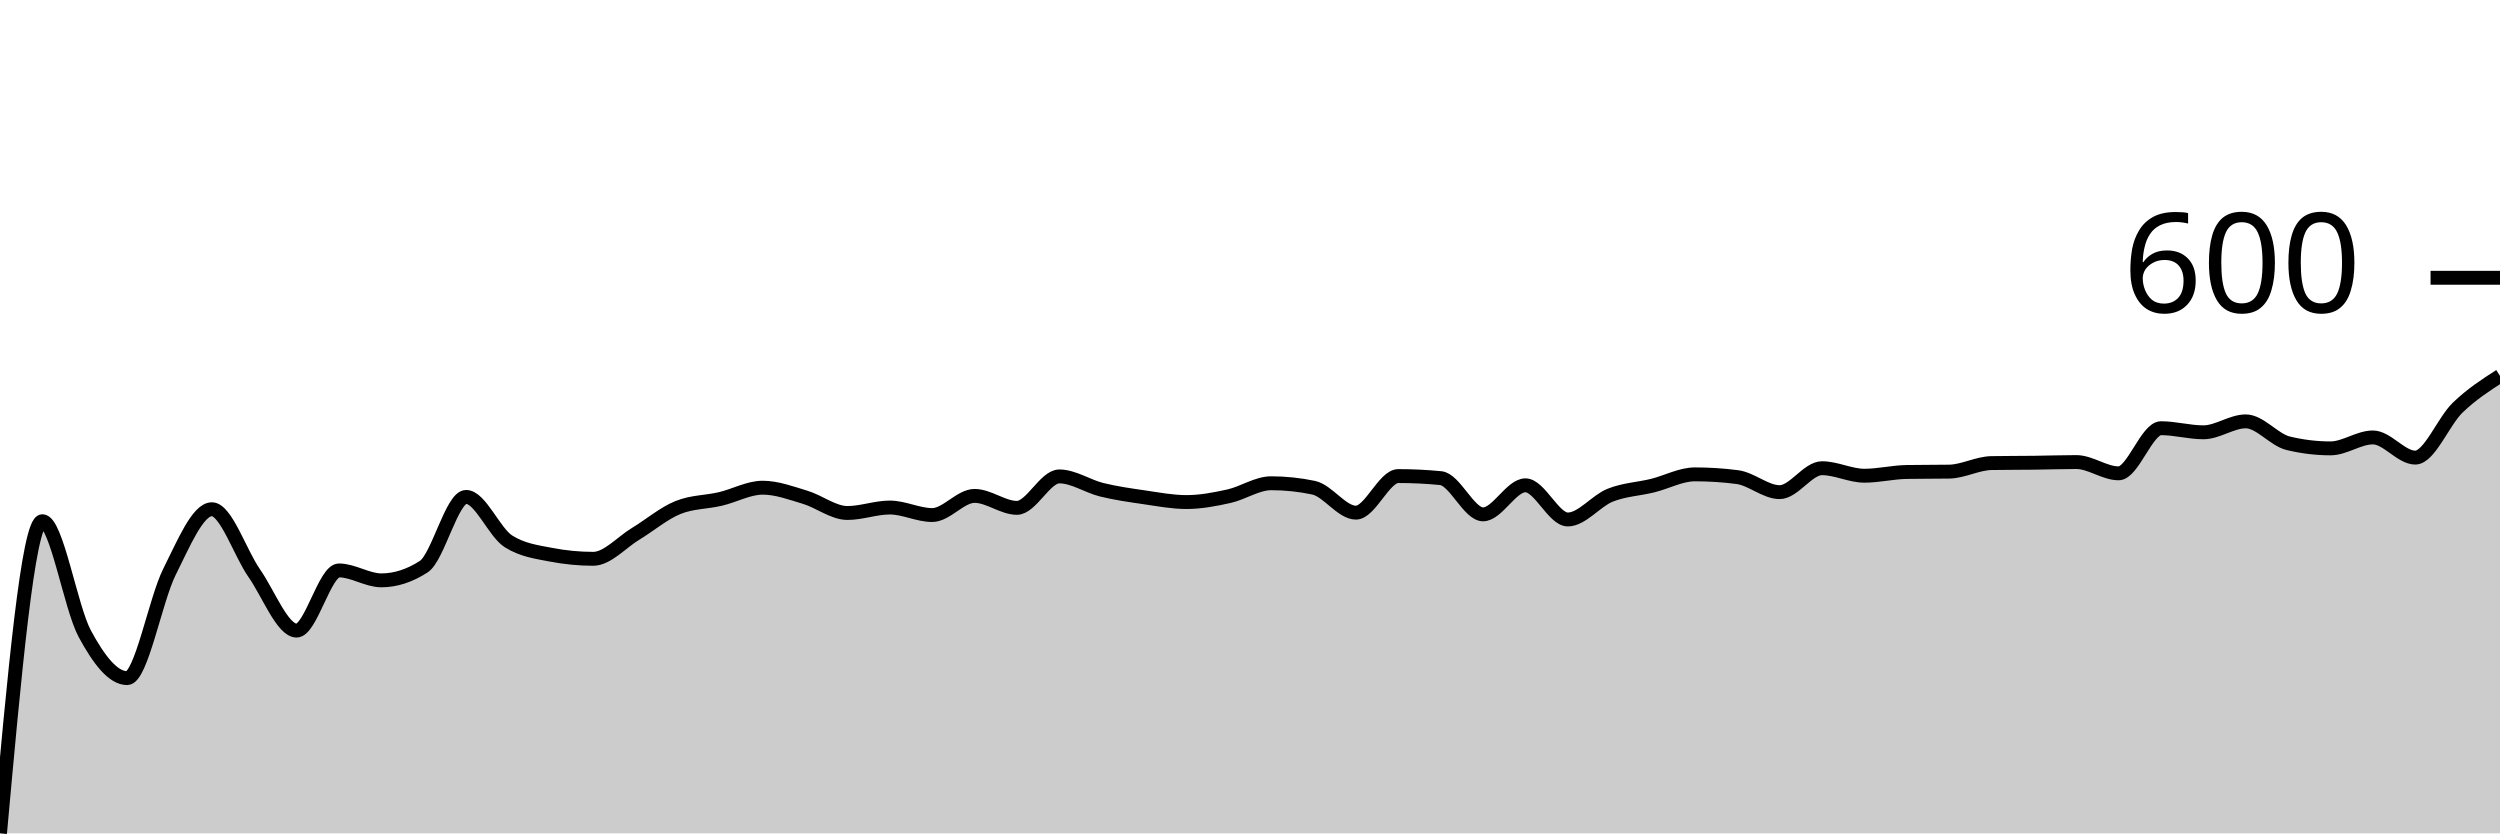
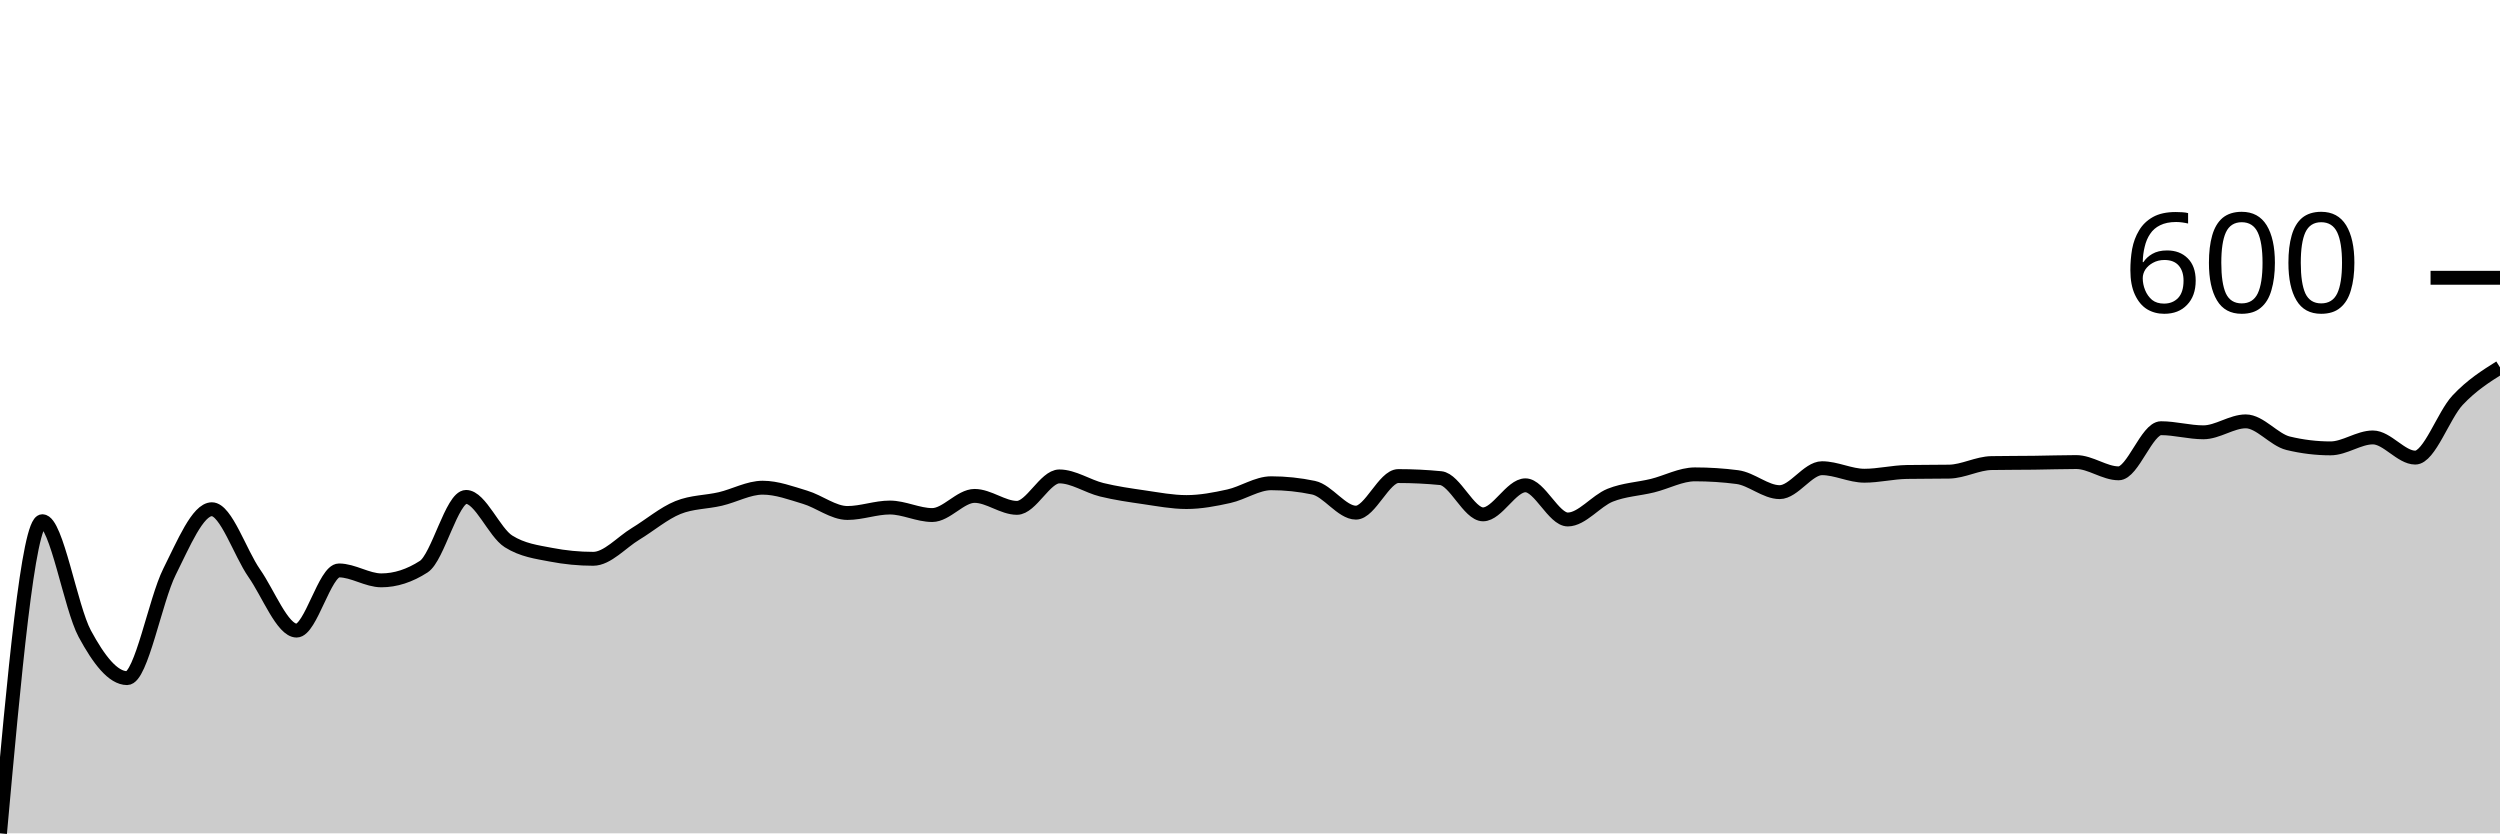
<svg xmlns="http://www.w3.org/2000/svg" viewBox="0 0 180 60">
  <g transform="translate(0,20)">
-     <path class="area" fill="rgba(0, 0, 0, 0.2)" d="M0,40C1.017,28.763,2.034,17.526,3.051,17.526C4.068,17.526,5.085,23.742,6.102,25.625C7.119,27.508,8.136,28.825,9.153,28.825C10.169,28.825,11.186,23.196,12.203,21.169C13.22,19.143,14.237,16.665,15.254,16.665C16.271,16.665,17.288,19.811,18.305,21.268C19.322,22.724,20.339,25.403,21.356,25.403C22.373,25.403,23.39,21.071,24.407,21.071C25.424,21.071,26.441,21.785,27.458,21.785C28.475,21.785,29.492,21.456,30.508,20.8C31.525,20.144,32.542,15.778,33.559,15.778C34.576,15.778,35.593,18.338,36.61,18.978C37.627,19.618,38.644,19.742,39.661,19.938C40.678,20.135,41.695,20.234,42.712,20.234C43.729,20.234,44.746,19.052,45.763,18.437C46.78,17.822,47.797,16.952,48.814,16.542C49.831,16.131,50.847,16.164,51.864,15.926C52.881,15.688,53.898,15.114,54.915,15.114C55.932,15.114,56.949,15.499,57.966,15.803C58.983,16.107,60,16.935,61.017,16.935C62.034,16.935,63.051,16.542,64.068,16.542C65.085,16.542,66.102,17.083,67.119,17.083C68.136,17.083,69.153,15.705,70.169,15.705C71.186,15.705,72.203,16.566,73.22,16.566C74.237,16.566,75.254,14.302,76.271,14.302C77.288,14.302,78.305,15.011,79.322,15.262C80.339,15.512,81.356,15.655,82.373,15.803C83.39,15.951,84.407,16.148,85.424,16.148C86.441,16.148,87.458,15.955,88.475,15.729C89.492,15.504,90.508,14.794,91.525,14.794C92.542,14.794,93.559,14.901,94.576,15.114C95.593,15.327,96.61,16.911,97.627,16.911C98.644,16.911,99.661,14.277,100.678,14.277C101.695,14.277,102.712,14.326,103.729,14.425C104.746,14.523,105.763,17.034,106.78,17.034C107.797,17.034,108.814,14.942,109.831,14.942C110.847,14.942,111.864,17.403,112.881,17.403C113.898,17.403,114.915,16.062,115.932,15.655C116.949,15.249,117.966,15.216,118.983,14.966C120,14.716,121.017,14.154,122.034,14.154C123.051,14.154,124.068,14.219,125.085,14.351C126.102,14.482,127.119,15.434,128.136,15.434C129.153,15.434,130.169,13.711,131.186,13.711C132.203,13.711,133.22,14.252,134.237,14.252C135.254,14.252,136.271,13.998,137.288,13.982C138.305,13.965,139.322,13.973,140.339,13.957C141.356,13.941,142.373,13.358,143.39,13.342C144.407,13.325,145.424,13.329,146.441,13.317C147.458,13.305,148.475,13.268,149.492,13.268C150.508,13.268,151.525,14.08,152.542,14.08C153.559,14.08,154.576,10.831,155.593,10.831C156.61,10.831,157.627,11.126,158.644,11.126C159.661,11.126,160.678,10.338,161.695,10.338C162.712,10.338,163.729,11.668,164.746,11.914C165.763,12.16,166.78,12.283,167.797,12.283C168.814,12.283,169.831,11.495,170.847,11.495C171.864,11.495,172.881,12.948,173.898,12.948C174.915,12.948,175.932,10.334,176.949,9.354C177.966,8.373,178.983,7.719,180,7.065L180,40C178.983,40,177.966,40,176.949,40C175.932,40,174.915,40,173.898,40C172.881,40,171.864,40,170.847,40C169.831,40,168.814,40,167.797,40C166.78,40,165.763,40,164.746,40C163.729,40,162.712,40,161.695,40C160.678,40,159.661,40,158.644,40C157.627,40,156.61,40,155.593,40C154.576,40,153.559,40,152.542,40C151.525,40,150.508,40,149.492,40C148.475,40,147.458,40,146.441,40C145.424,40,144.407,40,143.39,40C142.373,40,141.356,40,140.339,40C139.322,40,138.305,40,137.288,40C136.271,40,135.254,40,134.237,40C133.22,40,132.203,40,131.186,40C130.169,40,129.153,40,128.136,40C127.119,40,126.102,40,125.085,40C124.068,40,123.051,40,122.034,40C121.017,40,120,40,118.983,40C117.966,40,116.949,40,115.932,40C114.915,40,113.898,40,112.881,40C111.864,40,110.847,40,109.831,40C108.814,40,107.797,40,106.78,40C105.763,40,104.746,40,103.729,40C102.712,40,101.695,40,100.678,40C99.661,40,98.644,40,97.627,40C96.61,40,95.593,40,94.576,40C93.559,40,92.542,40,91.525,40C90.508,40,89.492,40,88.475,40C87.458,40,86.441,40,85.424,40C84.407,40,83.39,40,82.373,40C81.356,40,80.339,40,79.322,40C78.305,40,77.288,40,76.271,40C75.254,40,74.237,40,73.22,40C72.203,40,71.186,40,70.169,40C69.153,40,68.136,40,67.119,40C66.102,40,65.085,40,64.068,40C63.051,40,62.034,40,61.017,40C60,40,58.983,40,57.966,40C56.949,40,55.932,40,54.915,40C53.898,40,52.881,40,51.864,40C50.847,40,49.831,40,48.814,40C47.797,40,46.78,40,45.763,40C44.746,40,43.729,40,42.712,40C41.695,40,40.678,40,39.661,40C38.644,40,37.627,40,36.61,40C35.593,40,34.576,40,33.559,40C32.542,40,31.525,40,30.508,40C29.492,40,28.475,40,27.458,40C26.441,40,25.424,40,24.407,40C23.39,40,22.373,40,21.356,40C20.339,40,19.322,40,18.305,40C17.288,40,16.271,40,15.254,40C14.237,40,13.22,40,12.203,40C11.186,40,10.169,40,9.153,40C8.136,40,7.119,40,6.102,40C5.085,40,4.068,40,3.051,40C2.034,40,1.017,40,0,40Z" />
-     <path class="line" stroke="black" fill="none" d="M0,40C1.017,28.763,2.034,17.526,3.051,17.526C4.068,17.526,5.085,23.742,6.102,25.625C7.119,27.508,8.136,28.825,9.153,28.825C10.169,28.825,11.186,23.196,12.203,21.169C13.22,19.143,14.237,16.665,15.254,16.665C16.271,16.665,17.288,19.811,18.305,21.268C19.322,22.724,20.339,25.403,21.356,25.403C22.373,25.403,23.39,21.071,24.407,21.071C25.424,21.071,26.441,21.785,27.458,21.785C28.475,21.785,29.492,21.456,30.508,20.8C31.525,20.144,32.542,15.778,33.559,15.778C34.576,15.778,35.593,18.338,36.61,18.978C37.627,19.618,38.644,19.742,39.661,19.938C40.678,20.135,41.695,20.234,42.712,20.234C43.729,20.234,44.746,19.052,45.763,18.437C46.78,17.822,47.797,16.952,48.814,16.542C49.831,16.131,50.847,16.164,51.864,15.926C52.881,15.688,53.898,15.114,54.915,15.114C55.932,15.114,56.949,15.499,57.966,15.803C58.983,16.107,60,16.935,61.017,16.935C62.034,16.935,63.051,16.542,64.068,16.542C65.085,16.542,66.102,17.083,67.119,17.083C68.136,17.083,69.153,15.705,70.169,15.705C71.186,15.705,72.203,16.566,73.22,16.566C74.237,16.566,75.254,14.302,76.271,14.302C77.288,14.302,78.305,15.011,79.322,15.262C80.339,15.512,81.356,15.655,82.373,15.803C83.39,15.951,84.407,16.148,85.424,16.148C86.441,16.148,87.458,15.955,88.475,15.729C89.492,15.504,90.508,14.794,91.525,14.794C92.542,14.794,93.559,14.901,94.576,15.114C95.593,15.327,96.61,16.911,97.627,16.911C98.644,16.911,99.661,14.277,100.678,14.277C101.695,14.277,102.712,14.326,103.729,14.425C104.746,14.523,105.763,17.034,106.78,17.034C107.797,17.034,108.814,14.942,109.831,14.942C110.847,14.942,111.864,17.403,112.881,17.403C113.898,17.403,114.915,16.062,115.932,15.655C116.949,15.249,117.966,15.216,118.983,14.966C120,14.716,121.017,14.154,122.034,14.154C123.051,14.154,124.068,14.219,125.085,14.351C126.102,14.482,127.119,15.434,128.136,15.434C129.153,15.434,130.169,13.711,131.186,13.711C132.203,13.711,133.22,14.252,134.237,14.252C135.254,14.252,136.271,13.998,137.288,13.982C138.305,13.965,139.322,13.973,140.339,13.957C141.356,13.941,142.373,13.358,143.39,13.342C144.407,13.325,145.424,13.329,146.441,13.317C147.458,13.305,148.475,13.268,149.492,13.268C150.508,13.268,151.525,14.08,152.542,14.08C153.559,14.08,154.576,10.831,155.593,10.831C156.61,10.831,157.627,11.126,158.644,11.126C159.661,11.126,160.678,10.338,161.695,10.338C162.712,10.338,163.729,11.668,164.746,11.914C165.763,12.16,166.78,12.283,167.797,12.283C168.814,12.283,169.831,11.495,170.847,11.495C171.864,11.495,172.881,12.948,173.898,12.948C174.915,12.948,175.932,10.334,176.949,9.354C177.966,8.373,178.983,7.719,180,7.065" />
+     <path class="area" fill="rgba(0, 0, 0, 0.2)" d="M0,40C1.017,28.763,2.034,17.526,3.051,17.526C4.068,17.526,5.085,23.742,6.102,25.625C7.119,27.508,8.136,28.825,9.153,28.825C10.169,28.825,11.186,23.196,12.203,21.169C13.22,19.143,14.237,16.665,15.254,16.665C16.271,16.665,17.288,19.811,18.305,21.268C19.322,22.724,20.339,25.403,21.356,25.403C22.373,25.403,23.39,21.071,24.407,21.071C25.424,21.071,26.441,21.785,27.458,21.785C28.475,21.785,29.492,21.456,30.508,20.8C31.525,20.144,32.542,15.778,33.559,15.778C34.576,15.778,35.593,18.338,36.61,18.978C37.627,19.618,38.644,19.742,39.661,19.938C40.678,20.135,41.695,20.234,42.712,20.234C43.729,20.234,44.746,19.052,45.763,18.437C46.78,17.822,47.797,16.952,48.814,16.542C49.831,16.131,50.847,16.164,51.864,15.926C52.881,15.688,53.898,15.114,54.915,15.114C55.932,15.114,56.949,15.499,57.966,15.803C58.983,16.107,60,16.935,61.017,16.935C62.034,16.935,63.051,16.542,64.068,16.542C65.085,16.542,66.102,17.083,67.119,17.083C68.136,17.083,69.153,15.705,70.169,15.705C71.186,15.705,72.203,16.566,73.22,16.566C74.237,16.566,75.254,14.302,76.271,14.302C77.288,14.302,78.305,15.011,79.322,15.262C80.339,15.512,81.356,15.655,82.373,15.803C83.39,15.951,84.407,16.148,85.424,16.148C86.441,16.148,87.458,15.955,88.475,15.729C89.492,15.504,90.508,14.794,91.525,14.794C92.542,14.794,93.559,14.901,94.576,15.114C95.593,15.327,96.61,16.911,97.627,16.911C98.644,16.911,99.661,14.277,100.678,14.277C101.695,14.277,102.712,14.326,103.729,14.425C104.746,14.523,105.763,17.034,106.78,17.034C107.797,17.034,108.814,14.942,109.831,14.942C110.847,14.942,111.864,17.403,112.881,17.403C113.898,17.403,114.915,16.062,115.932,15.655C116.949,15.249,117.966,15.216,118.983,14.966C120,14.716,121.017,14.154,122.034,14.154C123.051,14.154,124.068,14.219,125.085,14.351C126.102,14.482,127.119,15.434,128.136,15.434C129.153,15.434,130.169,13.711,131.186,13.711C132.203,13.711,133.22,14.252,134.237,14.252C135.254,14.252,136.271,13.998,137.288,13.982C138.305,13.965,139.322,13.973,140.339,13.957C141.356,13.941,142.373,13.358,143.39,13.342C144.407,13.325,145.424,13.329,146.441,13.317C147.458,13.305,148.475,13.268,149.492,13.268C150.508,13.268,151.525,14.08,152.542,14.08C153.559,14.08,154.576,10.831,155.593,10.831C156.61,10.831,157.627,11.126,158.644,11.126C159.661,11.126,160.678,10.338,161.695,10.338C162.712,10.338,163.729,11.668,164.746,11.914C165.763,12.16,166.78,12.283,167.797,12.283C168.814,12.283,169.831,11.495,170.847,11.495C171.864,11.495,172.881,12.948,173.898,12.948C174.915,12.948,175.932,9.895,176.949,8.812C177.966,7.729,178.983,7.089,180,6.449L180,40C178.983,40,177.966,40,176.949,40C175.932,40,174.915,40,173.898,40C172.881,40,171.864,40,170.847,40C169.831,40,168.814,40,167.797,40C166.78,40,165.763,40,164.746,40C163.729,40,162.712,40,161.695,40C160.678,40,159.661,40,158.644,40C157.627,40,156.61,40,155.593,40C154.576,40,153.559,40,152.542,40C151.525,40,150.508,40,149.492,40C148.475,40,147.458,40,146.441,40C145.424,40,144.407,40,143.39,40C142.373,40,141.356,40,140.339,40C139.322,40,138.305,40,137.288,40C136.271,40,135.254,40,134.237,40C133.22,40,132.203,40,131.186,40C130.169,40,129.153,40,128.136,40C127.119,40,126.102,40,125.085,40C124.068,40,123.051,40,122.034,40C121.017,40,120,40,118.983,40C117.966,40,116.949,40,115.932,40C114.915,40,113.898,40,112.881,40C111.864,40,110.847,40,109.831,40C108.814,40,107.797,40,106.78,40C105.763,40,104.746,40,103.729,40C102.712,40,101.695,40,100.678,40C99.661,40,98.644,40,97.627,40C96.61,40,95.593,40,94.576,40C93.559,40,92.542,40,91.525,40C90.508,40,89.492,40,88.475,40C87.458,40,86.441,40,85.424,40C84.407,40,83.39,40,82.373,40C81.356,40,80.339,40,79.322,40C78.305,40,77.288,40,76.271,40C75.254,40,74.237,40,73.22,40C72.203,40,71.186,40,70.169,40C69.153,40,68.136,40,67.119,40C66.102,40,65.085,40,64.068,40C63.051,40,62.034,40,61.017,40C60,40,58.983,40,57.966,40C56.949,40,55.932,40,54.915,40C53.898,40,52.881,40,51.864,40C50.847,40,49.831,40,48.814,40C47.797,40,46.78,40,45.763,40C44.746,40,43.729,40,42.712,40C41.695,40,40.678,40,39.661,40C38.644,40,37.627,40,36.61,40C35.593,40,34.576,40,33.559,40C32.542,40,31.525,40,30.508,40C29.492,40,28.475,40,27.458,40C26.441,40,25.424,40,24.407,40C23.39,40,22.373,40,21.356,40C20.339,40,19.322,40,18.305,40C17.288,40,16.271,40,15.254,40C14.237,40,13.22,40,12.203,40C11.186,40,10.169,40,9.153,40C8.136,40,7.119,40,6.102,40C5.085,40,4.068,40,3.051,40C2.034,40,1.017,40,0,40Z" />
+     <path class="line" stroke="black" fill="none" d="M0,40C1.017,28.763,2.034,17.526,3.051,17.526C4.068,17.526,5.085,23.742,6.102,25.625C7.119,27.508,8.136,28.825,9.153,28.825C10.169,28.825,11.186,23.196,12.203,21.169C13.22,19.143,14.237,16.665,15.254,16.665C16.271,16.665,17.288,19.811,18.305,21.268C19.322,22.724,20.339,25.403,21.356,25.403C22.373,25.403,23.39,21.071,24.407,21.071C25.424,21.071,26.441,21.785,27.458,21.785C28.475,21.785,29.492,21.456,30.508,20.8C31.525,20.144,32.542,15.778,33.559,15.778C34.576,15.778,35.593,18.338,36.61,18.978C37.627,19.618,38.644,19.742,39.661,19.938C40.678,20.135,41.695,20.234,42.712,20.234C43.729,20.234,44.746,19.052,45.763,18.437C46.78,17.822,47.797,16.952,48.814,16.542C49.831,16.131,50.847,16.164,51.864,15.926C52.881,15.688,53.898,15.114,54.915,15.114C55.932,15.114,56.949,15.499,57.966,15.803C58.983,16.107,60,16.935,61.017,16.935C62.034,16.935,63.051,16.542,64.068,16.542C65.085,16.542,66.102,17.083,67.119,17.083C68.136,17.083,69.153,15.705,70.169,15.705C71.186,15.705,72.203,16.566,73.22,16.566C74.237,16.566,75.254,14.302,76.271,14.302C77.288,14.302,78.305,15.011,79.322,15.262C80.339,15.512,81.356,15.655,82.373,15.803C83.39,15.951,84.407,16.148,85.424,16.148C86.441,16.148,87.458,15.955,88.475,15.729C89.492,15.504,90.508,14.794,91.525,14.794C92.542,14.794,93.559,14.901,94.576,15.114C95.593,15.327,96.61,16.911,97.627,16.911C98.644,16.911,99.661,14.277,100.678,14.277C101.695,14.277,102.712,14.326,103.729,14.425C104.746,14.523,105.763,17.034,106.78,17.034C107.797,17.034,108.814,14.942,109.831,14.942C110.847,14.942,111.864,17.403,112.881,17.403C113.898,17.403,114.915,16.062,115.932,15.655C116.949,15.249,117.966,15.216,118.983,14.966C120,14.716,121.017,14.154,122.034,14.154C123.051,14.154,124.068,14.219,125.085,14.351C126.102,14.482,127.119,15.434,128.136,15.434C129.153,15.434,130.169,13.711,131.186,13.711C132.203,13.711,133.22,14.252,134.237,14.252C135.254,14.252,136.271,13.998,137.288,13.982C138.305,13.965,139.322,13.973,140.339,13.957C141.356,13.941,142.373,13.358,143.39,13.342C144.407,13.325,145.424,13.329,146.441,13.317C147.458,13.305,148.475,13.268,149.492,13.268C150.508,13.268,151.525,14.08,152.542,14.08C153.559,14.08,154.576,10.831,155.593,10.831C156.61,10.831,157.627,11.126,158.644,11.126C159.661,11.126,160.678,10.338,161.695,10.338C162.712,10.338,163.729,11.668,164.746,11.914C165.763,12.16,166.78,12.283,167.797,12.283C168.814,12.283,169.831,11.495,170.847,11.495C171.864,11.495,172.881,12.948,173.898,12.948C174.915,12.948,175.932,9.895,176.949,8.812C177.966,7.729,178.983,7.089,180,6.449" />
    <path class="axis-ceiling" stroke-width="1" stroke="black" fill="none" d="M175,0L180,0" />
    <text class="axis-ceiling-label" font-family="sans-serif" text-anchor="end" font-size="10px" x="170" y="2.5">600</text>
  </g>
</svg>
